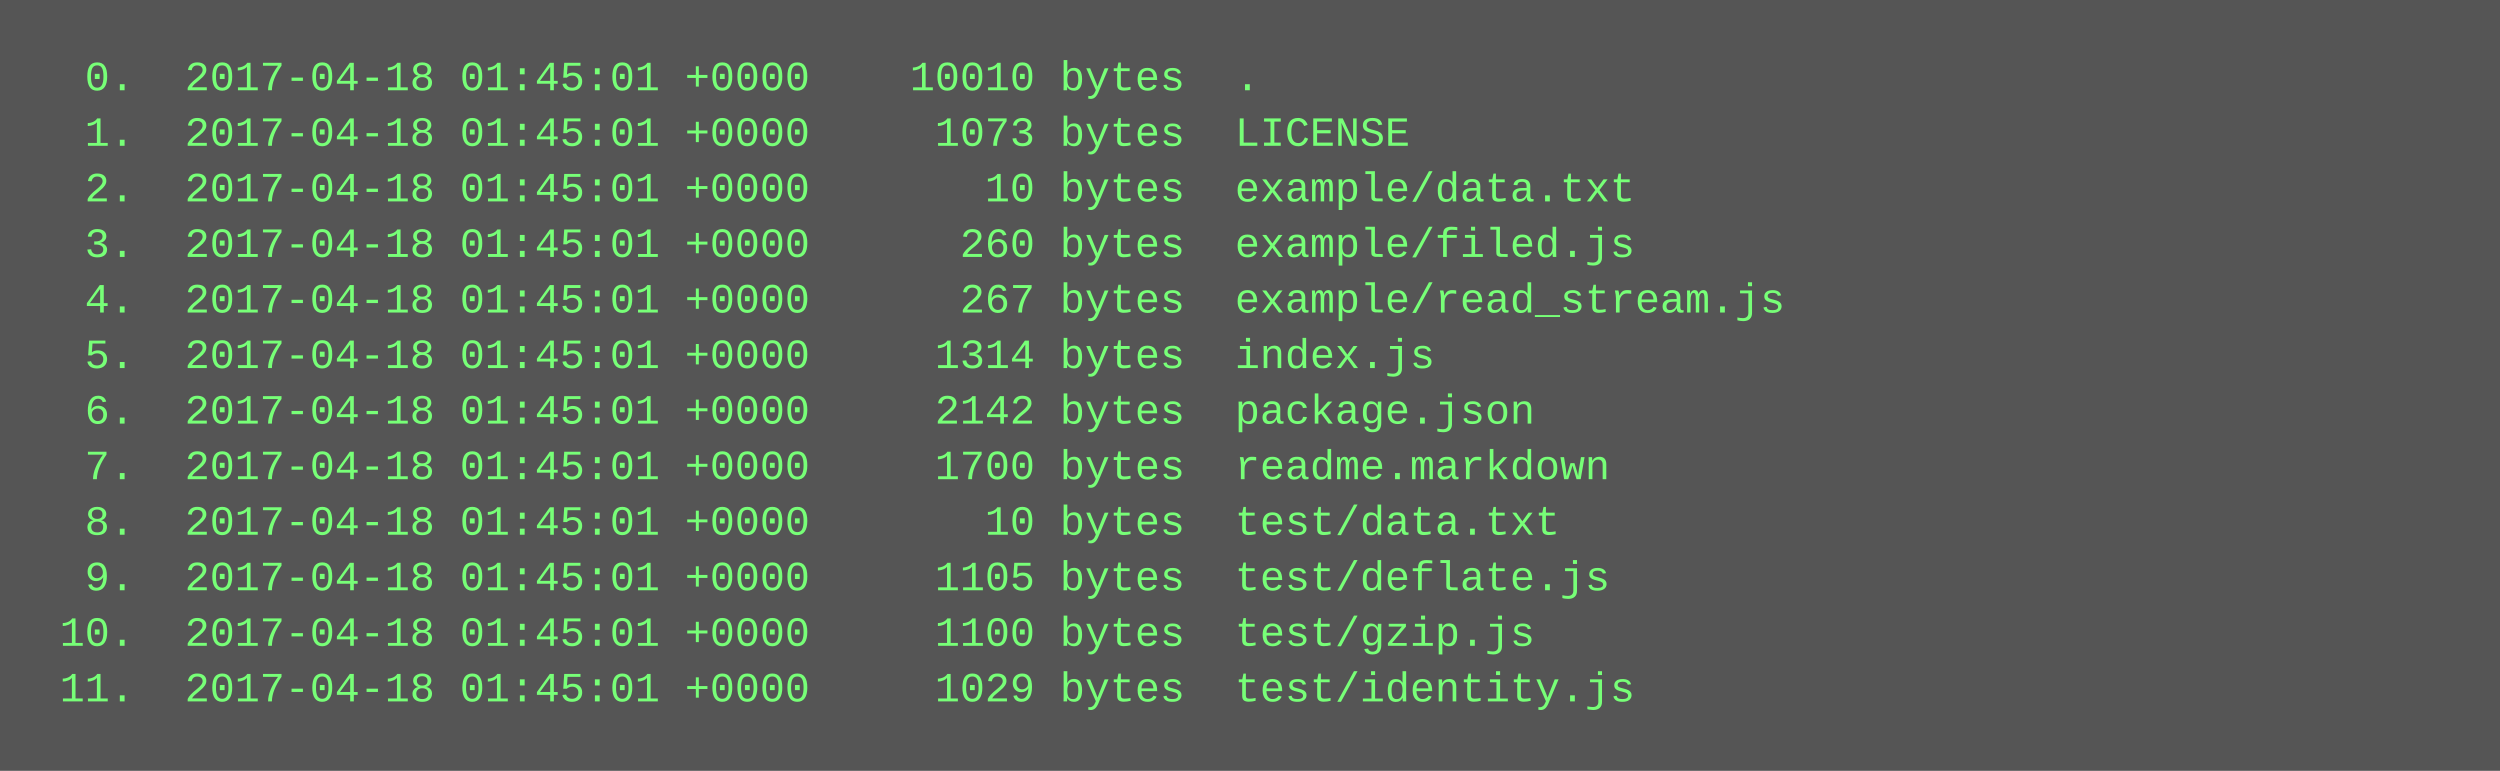
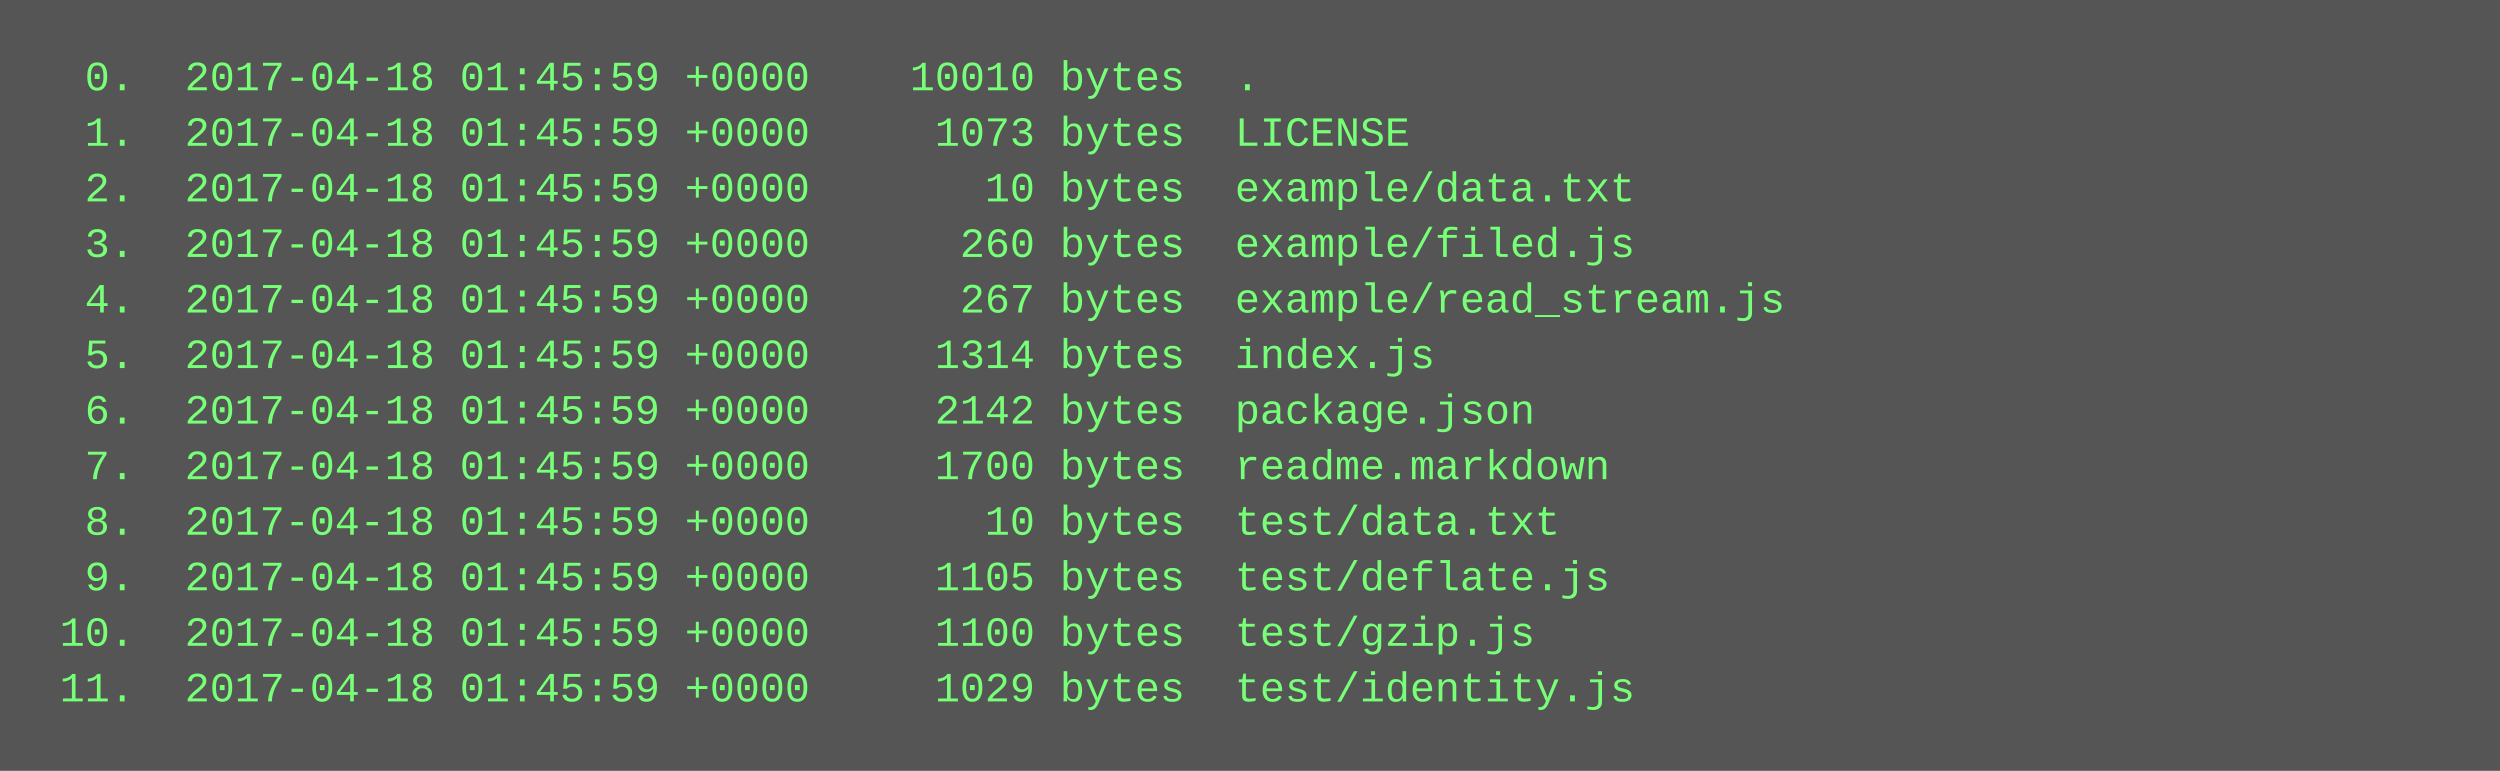
<svg xmlns="http://www.w3.org/2000/svg" height="222" width="720">
  <rect height="222" fill="#555" width="720" />
  <text fill="#7f7" font-family="Courier New" font-size="12" xml:space="preserve">
-     <tspan x="10" y="26">  0.  2017-04-18 01:45:01 +0000    10010 bytes  .</tspan>
-     <tspan x="10" y="42">  1.  2017-04-18 01:45:01 +0000     1073 bytes  LICENSE</tspan>
-     <tspan x="10" y="58">  2.  2017-04-18 01:45:01 +0000       10 bytes  example/data.txt</tspan>
-     <tspan x="10" y="74">  3.  2017-04-18 01:45:01 +0000      260 bytes  example/filed.js</tspan>
-     <tspan x="10" y="90">  4.  2017-04-18 01:45:01 +0000      267 bytes  example/read_stream.js</tspan>
-     <tspan x="10" y="106">  5.  2017-04-18 01:45:01 +0000     1314 bytes  index.js</tspan>
-     <tspan x="10" y="122">  6.  2017-04-18 01:45:01 +0000     2142 bytes  package.json</tspan>
-     <tspan x="10" y="138">  7.  2017-04-18 01:45:01 +0000     1700 bytes  readme.markdown</tspan>
-     <tspan x="10" y="154">  8.  2017-04-18 01:45:01 +0000       10 bytes  test/data.txt</tspan>
-     <tspan x="10" y="170">  9.  2017-04-18 01:45:01 +0000     1105 bytes  test/deflate.js</tspan>
-     <tspan x="10" y="186"> 10.  2017-04-18 01:45:01 +0000     1100 bytes  test/gzip.js</tspan>
-     <tspan x="10" y="202"> 11.  2017-04-18 01:45:01 +0000     1029 bytes  test/identity.js</tspan>
+     <tspan x="10" y="26">  0.  2017-04-18 01:45:59 +0000    10010 bytes  .</tspan>
+     <tspan x="10" y="42">  1.  2017-04-18 01:45:59 +0000     1073 bytes  LICENSE</tspan>
+     <tspan x="10" y="58">  2.  2017-04-18 01:45:59 +0000       10 bytes  example/data.txt</tspan>
+     <tspan x="10" y="74">  3.  2017-04-18 01:45:59 +0000      260 bytes  example/filed.js</tspan>
+     <tspan x="10" y="90">  4.  2017-04-18 01:45:59 +0000      267 bytes  example/read_stream.js</tspan>
+     <tspan x="10" y="106">  5.  2017-04-18 01:45:59 +0000     1314 bytes  index.js</tspan>
+     <tspan x="10" y="122">  6.  2017-04-18 01:45:59 +0000     2142 bytes  package.json</tspan>
+     <tspan x="10" y="138">  7.  2017-04-18 01:45:59 +0000     1700 bytes  readme.markdown</tspan>
+     <tspan x="10" y="154">  8.  2017-04-18 01:45:59 +0000       10 bytes  test/data.txt</tspan>
+     <tspan x="10" y="170">  9.  2017-04-18 01:45:59 +0000     1105 bytes  test/deflate.js</tspan>
+     <tspan x="10" y="186"> 10.  2017-04-18 01:45:59 +0000     1100 bytes  test/gzip.js</tspan>
+     <tspan x="10" y="202"> 11.  2017-04-18 01:45:59 +0000     1029 bytes  test/identity.js</tspan>
  </text>
</svg>
